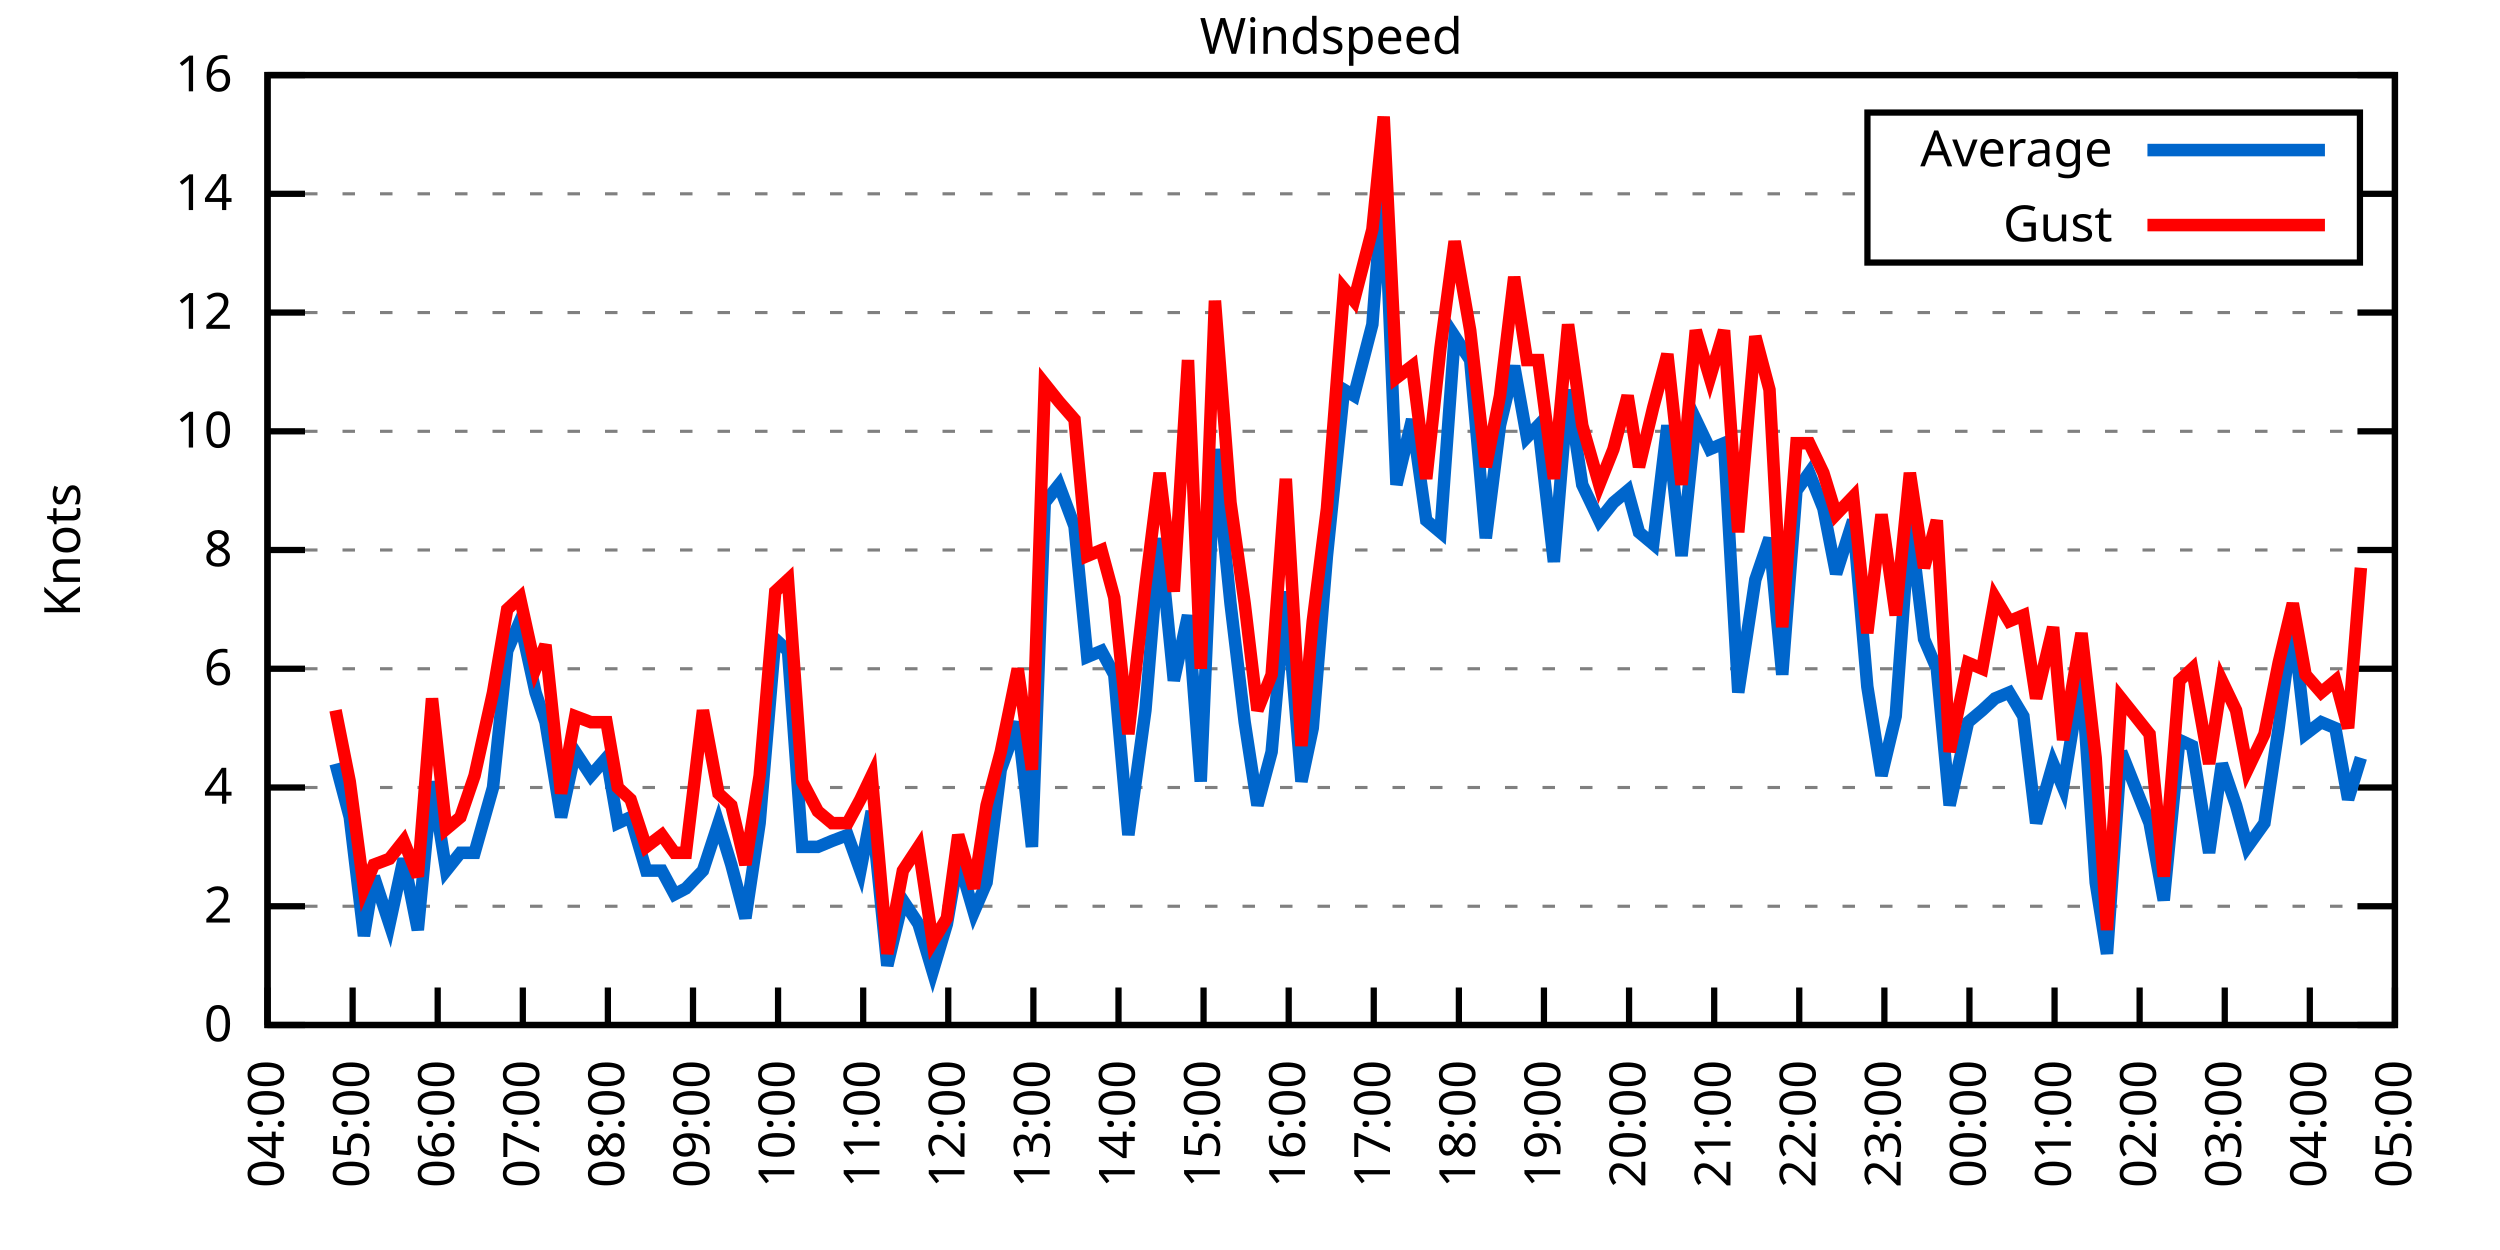
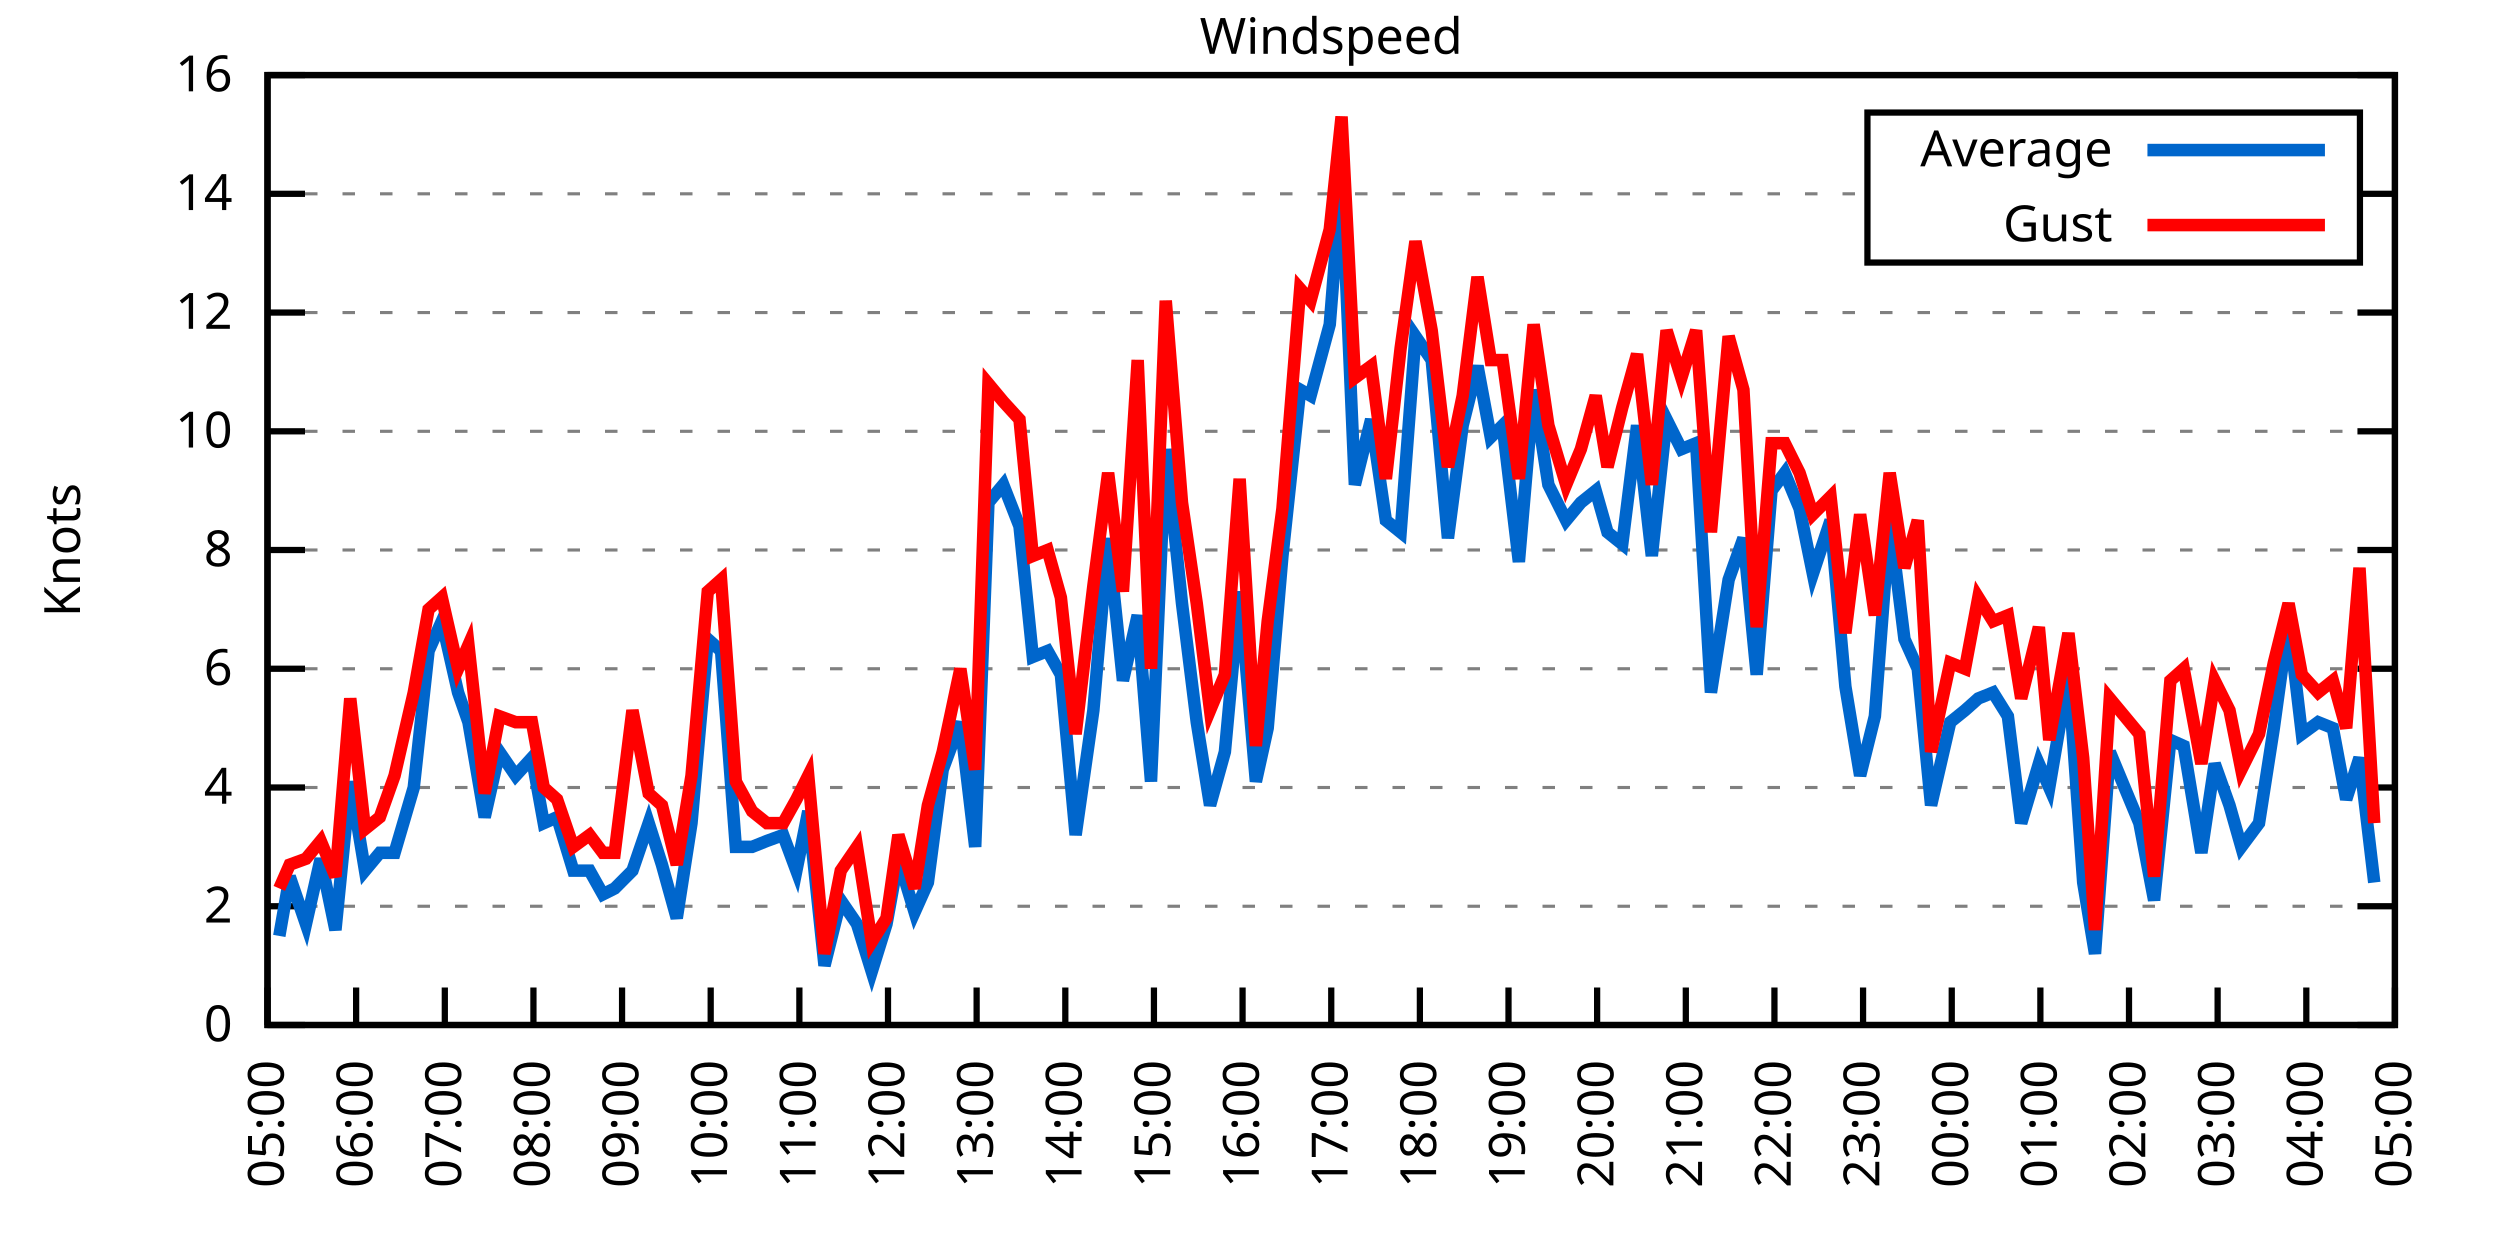
<svg xmlns="http://www.w3.org/2000/svg" xmlns:xlink="http://www.w3.org/1999/xlink" width="400" height="200" viewBox="0 0 400 200">
  <g id="gnuplot_canvas">
    <rect x="0" y="0" width="400" height="200" fill="none" />
    <defs>
      <circle id="gpDot" r="0.5" stroke-width="0.5" stroke="currentColor" />
      <path id="gpPt0" stroke-width="0.333" stroke="currentColor" d="M-1,0 h2 M0,-1 v2" />
      <path id="gpPt1" stroke-width="0.333" stroke="currentColor" d="M-1,-1 L1,1 M1,-1 L-1,1" />
      <path id="gpPt2" stroke-width="0.333" stroke="currentColor" d="M-1,0 L1,0 M0,-1 L0,1 M-1,-1 L1,1 M-1,1 L1,-1" />
      <rect id="gpPt3" stroke-width="0.333" stroke="currentColor" x="-1" y="-1" width="2" height="2" />
      <rect id="gpPt4" stroke-width="0.333" stroke="currentColor" fill="currentColor" x="-1" y="-1" width="2" height="2" />
      <circle id="gpPt5" stroke-width="0.333" stroke="currentColor" cx="0" cy="0" r="1" />
      <use xlink:href="#gpPt5" id="gpPt6" fill="currentColor" stroke="none" />
      <path id="gpPt7" stroke-width="0.333" stroke="currentColor" d="M0,-1.33 L-1.33,0.67 L1.33,0.67 z" />
      <use xlink:href="#gpPt7" id="gpPt8" fill="currentColor" stroke="none" />
      <use xlink:href="#gpPt7" id="gpPt9" stroke="currentColor" transform="rotate(180)" />
      <use xlink:href="#gpPt9" id="gpPt10" fill="currentColor" stroke="none" />
      <use xlink:href="#gpPt3" id="gpPt11" stroke="currentColor" transform="rotate(45)" />
      <use xlink:href="#gpPt11" id="gpPt12" fill="currentColor" stroke="none" />
      <path id="gpPt13" stroke-width="0.333" stroke="currentColor" d="M0,1.330 L1.265,0.411 L0.782,-1.067 L-0.782,-1.076 L-1.265,0.411 z" />
      <use xlink:href="#gpPt13" id="gpPt14" fill="currentColor" stroke="none" />
      <filter id="textbox" filterUnits="objectBoundingBox" x="0" y="0" height="1" width="1">
        <feFlood flood-color="white" flood-opacity="1" result="bgnd" />
        <feComposite in="SourceGraphic" in2="bgnd" operator="atop" />
      </filter>
      <filter id="greybox" filterUnits="objectBoundingBox" x="0" y="0" height="1" width="1">
        <feFlood flood-color="lightgrey" flood-opacity="1" result="grey" />
        <feComposite in="SourceGraphic" in2="grey" operator="atop" />
      </filter>
    </defs>
    <g fill="none" color="white" stroke="currentColor" stroke-width="1.00" stroke-linecap="butt" stroke-linejoin="miter">
</g>
    <g fill="none" color="black" stroke="currentColor" stroke-width="1.00" stroke-linecap="butt" stroke-linejoin="miter">
      <g stroke="none" shape-rendering="crispEdges">
        <polygon fill="rgb(255, 255, 255)" points="42.80,164.00 383.18,164.00 383.18,12.02 42.80,12.02 " />
      </g>
    </g>
    <g fill="none" color="black" stroke="currentColor" stroke-width="1.00" stroke-linecap="butt" stroke-linejoin="miter">
</g>
    <g fill="none" color="black" stroke="black" stroke-width="0.50" stroke-linecap="butt" stroke-linejoin="miter">
</g>
    <g fill="none" color="gray" stroke="currentColor" stroke-width="0.50" stroke-linecap="butt" stroke-linejoin="miter">
      <path stroke="gray" stroke-dasharray="2,4" class="gridline" d="M42.80,164.00 L383.19,164.00  " />
    </g>
    <g fill="none" color="gray" stroke="gray" stroke-width="1.00" stroke-linecap="butt" stroke-linejoin="miter">
</g>
    <g fill="none" color="black" stroke="currentColor" stroke-width="1.00" stroke-linecap="butt" stroke-linejoin="miter">
      <path stroke="black" d="M42.80,164.00 L48.80,164.00 M383.19,164.00 L377.19,164.00  " />
      <g transform="translate(37.20,166.60)" stroke="none" fill="black" font-family="Sans" font-size="8.00" text-anchor="end">
        <text>
          <tspan font-family="Sans"> 0</tspan>
        </text>
      </g>
    </g>
    <g fill="none" color="black" stroke="currentColor" stroke-width="1.00" stroke-linecap="butt" stroke-linejoin="miter">
</g>
    <g fill="none" color="black" stroke="black" stroke-width="0.50" stroke-linecap="butt" stroke-linejoin="miter">
</g>
    <g fill="none" color="gray" stroke="currentColor" stroke-width="0.50" stroke-linecap="butt" stroke-linejoin="miter">
      <path stroke="gray" stroke-dasharray="2,4" class="gridline" d="M42.80,145.00 L383.19,145.00  " />
    </g>
    <g fill="none" color="gray" stroke="gray" stroke-width="1.00" stroke-linecap="butt" stroke-linejoin="miter">
</g>
    <g fill="none" color="black" stroke="currentColor" stroke-width="1.00" stroke-linecap="butt" stroke-linejoin="miter">
      <path stroke="black" d="M42.80,145.00 L48.80,145.00 M383.19,145.00 L377.19,145.00  " />
      <g transform="translate(37.20,147.60)" stroke="none" fill="black" font-family="Sans" font-size="8.00" text-anchor="end">
        <text>
          <tspan font-family="Sans"> 2</tspan>
        </text>
      </g>
    </g>
    <g fill="none" color="black" stroke="currentColor" stroke-width="1.00" stroke-linecap="butt" stroke-linejoin="miter">
</g>
    <g fill="none" color="black" stroke="black" stroke-width="0.50" stroke-linecap="butt" stroke-linejoin="miter">
</g>
    <g fill="none" color="gray" stroke="currentColor" stroke-width="0.50" stroke-linecap="butt" stroke-linejoin="miter">
      <path stroke="gray" stroke-dasharray="2,4" class="gridline" d="M42.80,126.00 L383.19,126.00  " />
    </g>
    <g fill="none" color="gray" stroke="gray" stroke-width="1.00" stroke-linecap="butt" stroke-linejoin="miter">
</g>
    <g fill="none" color="black" stroke="currentColor" stroke-width="1.00" stroke-linecap="butt" stroke-linejoin="miter">
      <path stroke="black" d="M42.80,126.00 L48.80,126.00 M383.19,126.00 L377.19,126.00  " />
      <g transform="translate(37.20,128.60)" stroke="none" fill="black" font-family="Sans" font-size="8.00" text-anchor="end">
        <text>
          <tspan font-family="Sans"> 4</tspan>
        </text>
      </g>
    </g>
    <g fill="none" color="black" stroke="currentColor" stroke-width="1.00" stroke-linecap="butt" stroke-linejoin="miter">
</g>
    <g fill="none" color="black" stroke="black" stroke-width="0.50" stroke-linecap="butt" stroke-linejoin="miter">
</g>
    <g fill="none" color="gray" stroke="currentColor" stroke-width="0.50" stroke-linecap="butt" stroke-linejoin="miter">
      <path stroke="gray" stroke-dasharray="2,4" class="gridline" d="M42.80,107.00 L383.19,107.00  " />
    </g>
    <g fill="none" color="gray" stroke="gray" stroke-width="1.00" stroke-linecap="butt" stroke-linejoin="miter">
</g>
    <g fill="none" color="black" stroke="currentColor" stroke-width="1.00" stroke-linecap="butt" stroke-linejoin="miter">
      <path stroke="black" d="M42.80,107.00 L48.80,107.00 M383.19,107.00 L377.19,107.00  " />
      <g transform="translate(37.20,109.60)" stroke="none" fill="black" font-family="Sans" font-size="8.00" text-anchor="end">
        <text>
          <tspan font-family="Sans"> 6</tspan>
        </text>
      </g>
    </g>
    <g fill="none" color="black" stroke="currentColor" stroke-width="1.00" stroke-linecap="butt" stroke-linejoin="miter">
</g>
    <g fill="none" color="black" stroke="black" stroke-width="0.50" stroke-linecap="butt" stroke-linejoin="miter">
</g>
    <g fill="none" color="gray" stroke="currentColor" stroke-width="0.50" stroke-linecap="butt" stroke-linejoin="miter">
      <path stroke="gray" stroke-dasharray="2,4" class="gridline" d="M42.80,88.00 L383.19,88.00  " />
    </g>
    <g fill="none" color="gray" stroke="gray" stroke-width="1.00" stroke-linecap="butt" stroke-linejoin="miter">
</g>
    <g fill="none" color="black" stroke="currentColor" stroke-width="1.00" stroke-linecap="butt" stroke-linejoin="miter">
      <path stroke="black" d="M42.80,88.00 L48.80,88.00 M383.19,88.00 L377.19,88.00  " />
      <g transform="translate(37.20,90.60)" stroke="none" fill="black" font-family="Sans" font-size="8.00" text-anchor="end">
        <text>
          <tspan font-family="Sans"> 8</tspan>
        </text>
      </g>
    </g>
    <g fill="none" color="black" stroke="currentColor" stroke-width="1.00" stroke-linecap="butt" stroke-linejoin="miter">
</g>
    <g fill="none" color="black" stroke="black" stroke-width="0.50" stroke-linecap="butt" stroke-linejoin="miter">
</g>
    <g fill="none" color="gray" stroke="currentColor" stroke-width="0.50" stroke-linecap="butt" stroke-linejoin="miter">
      <path stroke="gray" stroke-dasharray="2,4" class="gridline" d="M42.80,69.01 L383.19,69.01  " />
    </g>
    <g fill="none" color="gray" stroke="gray" stroke-width="1.00" stroke-linecap="butt" stroke-linejoin="miter">
</g>
    <g fill="none" color="black" stroke="currentColor" stroke-width="1.00" stroke-linecap="butt" stroke-linejoin="miter">
      <path stroke="black" d="M42.80,69.01 L48.80,69.01 M383.19,69.01 L377.19,69.01  " />
      <g transform="translate(37.20,71.61)" stroke="none" fill="black" font-family="Sans" font-size="8.00" text-anchor="end">
        <text>
          <tspan font-family="Sans"> 10</tspan>
        </text>
      </g>
    </g>
    <g fill="none" color="black" stroke="currentColor" stroke-width="1.00" stroke-linecap="butt" stroke-linejoin="miter">
</g>
    <g fill="none" color="black" stroke="black" stroke-width="0.50" stroke-linecap="butt" stroke-linejoin="miter">
</g>
    <g fill="none" color="gray" stroke="currentColor" stroke-width="0.50" stroke-linecap="butt" stroke-linejoin="miter">
      <path stroke="gray" stroke-dasharray="2,4" class="gridline" d="M42.80,50.01 L383.19,50.01  " />
    </g>
    <g fill="none" color="gray" stroke="gray" stroke-width="1.00" stroke-linecap="butt" stroke-linejoin="miter">
</g>
    <g fill="none" color="black" stroke="currentColor" stroke-width="1.00" stroke-linecap="butt" stroke-linejoin="miter">
      <path stroke="black" d="M42.80,50.01 L48.80,50.01 M383.19,50.01 L377.19,50.01  " />
      <g transform="translate(37.20,52.61)" stroke="none" fill="black" font-family="Sans" font-size="8.00" text-anchor="end">
        <text>
          <tspan font-family="Sans"> 12</tspan>
        </text>
      </g>
    </g>
    <g fill="none" color="black" stroke="currentColor" stroke-width="1.00" stroke-linecap="butt" stroke-linejoin="miter">
</g>
    <g fill="none" color="black" stroke="black" stroke-width="0.50" stroke-linecap="butt" stroke-linejoin="miter">
</g>
    <g fill="none" color="gray" stroke="currentColor" stroke-width="0.50" stroke-linecap="butt" stroke-linejoin="miter">
      <path stroke="gray" stroke-dasharray="2,4" class="gridline" d="M42.80,31.01 L298.79,31.01 M377.59,31.01 L383.19,31.01  " />
    </g>
    <g fill="none" color="gray" stroke="gray" stroke-width="1.00" stroke-linecap="butt" stroke-linejoin="miter">
</g>
    <g fill="none" color="black" stroke="currentColor" stroke-width="1.00" stroke-linecap="butt" stroke-linejoin="miter">
      <path stroke="black" d="M42.80,31.01 L48.80,31.01 M383.19,31.01 L377.19,31.01  " />
      <g transform="translate(37.20,33.61)" stroke="none" fill="black" font-family="Sans" font-size="8.00" text-anchor="end">
        <text>
          <tspan font-family="Sans"> 14</tspan>
        </text>
      </g>
    </g>
    <g fill="none" color="black" stroke="currentColor" stroke-width="1.00" stroke-linecap="butt" stroke-linejoin="miter">
</g>
    <g fill="none" color="black" stroke="black" stroke-width="0.50" stroke-linecap="butt" stroke-linejoin="miter">
</g>
    <g fill="none" color="gray" stroke="currentColor" stroke-width="0.50" stroke-linecap="butt" stroke-linejoin="miter">
      <path stroke="gray" stroke-dasharray="2,4" class="gridline" d="M42.80,12.01 L383.19,12.01  " />
    </g>
    <g fill="none" color="gray" stroke="gray" stroke-width="1.00" stroke-linecap="butt" stroke-linejoin="miter">
</g>
    <g fill="none" color="black" stroke="currentColor" stroke-width="1.00" stroke-linecap="butt" stroke-linejoin="miter">
      <path stroke="black" d="M42.80,12.01 L48.80,12.01 M383.19,12.01 L377.19,12.01  " />
      <g transform="translate(37.20,14.61)" stroke="none" fill="black" font-family="Sans" font-size="8.00" text-anchor="end">
        <text>
          <tspan font-family="Sans"> 16</tspan>
        </text>
      </g>
    </g>
    <g fill="none" color="black" stroke="currentColor" stroke-width="1.00" stroke-linecap="butt" stroke-linejoin="miter">
      <path stroke="black" d="M42.80,164.00 L42.80,158.00  " />
      <g transform="translate(45.40,169.60) rotate(270.00)" stroke="none" fill="black" font-family="Sans" font-size="8.00" text-anchor="end">
        <text>
-           <tspan font-family="Sans">04:00</tspan>
-         </text>
-       </g>
-     </g>
-     <g fill="none" color="black" stroke="currentColor" stroke-width="1.00" stroke-linecap="butt" stroke-linejoin="miter">
-       <path stroke="black" d="M56.42,164.00 L56.42,158.00  " />
-       <g transform="translate(59.02,169.60) rotate(270.00)" stroke="none" fill="black" font-family="Sans" font-size="8.00" text-anchor="end">
-         <text>
          <tspan font-family="Sans">05:00</tspan>
        </text>
      </g>
    </g>
    <g fill="none" color="black" stroke="currentColor" stroke-width="1.00" stroke-linecap="butt" stroke-linejoin="miter">
-       <path stroke="black" d="M70.03,164.00 L70.03,158.00  " />
-       <g transform="translate(72.63,169.60) rotate(270.00)" stroke="none" fill="black" font-family="Sans" font-size="8.00" text-anchor="end">
+       <path stroke="black" d="M56.98,164.00 L56.98,158.00  " />
+       <g transform="translate(59.58,169.60) rotate(270.00)" stroke="none" fill="black" font-family="Sans" font-size="8.00" text-anchor="end">
        <text>
          <tspan font-family="Sans">06:00</tspan>
        </text>
      </g>
    </g>
    <g fill="none" color="black" stroke="currentColor" stroke-width="1.00" stroke-linecap="butt" stroke-linejoin="miter">
-       <path stroke="black" d="M83.65,164.00 L83.65,158.00  " />
-       <g transform="translate(86.25,169.60) rotate(270.00)" stroke="none" fill="black" font-family="Sans" font-size="8.00" text-anchor="end">
+       <path stroke="black" d="M71.17,164.00 L71.17,158.00  " />
+       <g transform="translate(73.77,169.60) rotate(270.00)" stroke="none" fill="black" font-family="Sans" font-size="8.00" text-anchor="end">
        <text>
          <tspan font-family="Sans">07:00</tspan>
        </text>
      </g>
    </g>
    <g fill="none" color="black" stroke="currentColor" stroke-width="1.00" stroke-linecap="butt" stroke-linejoin="miter">
-       <path stroke="black" d="M97.26,164.00 L97.26,158.00  " />
-       <g transform="translate(99.86,169.60) rotate(270.00)" stroke="none" fill="black" font-family="Sans" font-size="8.00" text-anchor="end">
+       <path stroke="black" d="M85.35,164.00 L85.35,158.00  " />
+       <g transform="translate(87.95,169.60) rotate(270.00)" stroke="none" fill="black" font-family="Sans" font-size="8.00" text-anchor="end">
        <text>
          <tspan font-family="Sans">08:00</tspan>
        </text>
      </g>
    </g>
    <g fill="none" color="black" stroke="currentColor" stroke-width="1.00" stroke-linecap="butt" stroke-linejoin="miter">
-       <path stroke="black" d="M110.88,164.00 L110.88,158.00  " />
-       <g transform="translate(113.48,169.60) rotate(270.00)" stroke="none" fill="black" font-family="Sans" font-size="8.00" text-anchor="end">
+       <path stroke="black" d="M99.53,164.00 L99.53,158.00  " />
+       <g transform="translate(102.13,169.60) rotate(270.00)" stroke="none" fill="black" font-family="Sans" font-size="8.00" text-anchor="end">
        <text>
          <tspan font-family="Sans">09:00</tspan>
        </text>
      </g>
    </g>
    <g fill="none" color="black" stroke="currentColor" stroke-width="1.00" stroke-linecap="butt" stroke-linejoin="miter">
-       <path stroke="black" d="M124.49,164.00 L124.49,158.00  " />
-       <g transform="translate(127.09,169.60) rotate(270.00)" stroke="none" fill="black" font-family="Sans" font-size="8.00" text-anchor="end">
+       <path stroke="black" d="M113.71,164.00 L113.71,158.00  " />
+       <g transform="translate(116.31,169.60) rotate(270.00)" stroke="none" fill="black" font-family="Sans" font-size="8.00" text-anchor="end">
        <text>
          <tspan font-family="Sans">10:00</tspan>
        </text>
      </g>
    </g>
    <g fill="none" color="black" stroke="currentColor" stroke-width="1.00" stroke-linecap="butt" stroke-linejoin="miter">
-       <path stroke="black" d="M138.11,164.00 L138.11,158.00  " />
-       <g transform="translate(140.71,169.60) rotate(270.00)" stroke="none" fill="black" font-family="Sans" font-size="8.00" text-anchor="end">
+       <path stroke="black" d="M127.90,164.00 L127.90,158.00  " />
+       <g transform="translate(130.50,169.60) rotate(270.00)" stroke="none" fill="black" font-family="Sans" font-size="8.00" text-anchor="end">
        <text>
          <tspan font-family="Sans">11:00</tspan>
        </text>
      </g>
    </g>
    <g fill="none" color="black" stroke="currentColor" stroke-width="1.00" stroke-linecap="butt" stroke-linejoin="miter">
-       <path stroke="black" d="M151.72,164.00 L151.72,158.00  " />
-       <g transform="translate(154.32,169.60) rotate(270.00)" stroke="none" fill="black" font-family="Sans" font-size="8.00" text-anchor="end">
+       <path stroke="black" d="M142.08,164.00 L142.08,158.00  " />
+       <g transform="translate(144.68,169.60) rotate(270.00)" stroke="none" fill="black" font-family="Sans" font-size="8.00" text-anchor="end">
        <text>
          <tspan font-family="Sans">12:00</tspan>
        </text>
      </g>
    </g>
    <g fill="none" color="black" stroke="currentColor" stroke-width="1.00" stroke-linecap="butt" stroke-linejoin="miter">
-       <path stroke="black" d="M165.34,164.00 L165.34,158.00  " />
-       <g transform="translate(167.94,169.60) rotate(270.00)" stroke="none" fill="black" font-family="Sans" font-size="8.00" text-anchor="end">
+       <path stroke="black" d="M156.26,164.00 L156.26,158.00  " />
+       <g transform="translate(158.86,169.60) rotate(270.00)" stroke="none" fill="black" font-family="Sans" font-size="8.00" text-anchor="end">
        <text>
          <tspan font-family="Sans">13:00</tspan>
        </text>
      </g>
    </g>
    <g fill="none" color="black" stroke="currentColor" stroke-width="1.00" stroke-linecap="butt" stroke-linejoin="miter">
-       <path stroke="black" d="M178.96,164.00 L178.96,158.00  " />
-       <g transform="translate(181.56,169.60) rotate(270.00)" stroke="none" fill="black" font-family="Sans" font-size="8.00" text-anchor="end">
+       <path stroke="black" d="M170.45,164.00 L170.45,158.00  " />
+       <g transform="translate(173.05,169.60) rotate(270.00)" stroke="none" fill="black" font-family="Sans" font-size="8.00" text-anchor="end">
        <text>
          <tspan font-family="Sans">14:00</tspan>
        </text>
      </g>
    </g>
    <g fill="none" color="black" stroke="currentColor" stroke-width="1.00" stroke-linecap="butt" stroke-linejoin="miter">
-       <path stroke="black" d="M192.57,164.00 L192.57,158.00  " />
-       <g transform="translate(195.17,169.60) rotate(270.00)" stroke="none" fill="black" font-family="Sans" font-size="8.00" text-anchor="end">
+       <path stroke="black" d="M184.63,164.00 L184.63,158.00  " />
+       <g transform="translate(187.23,169.60) rotate(270.00)" stroke="none" fill="black" font-family="Sans" font-size="8.00" text-anchor="end">
        <text>
          <tspan font-family="Sans">15:00</tspan>
        </text>
      </g>
    </g>
    <g fill="none" color="black" stroke="currentColor" stroke-width="1.00" stroke-linecap="butt" stroke-linejoin="miter">
-       <path stroke="black" d="M206.19,164.00 L206.19,158.00  " />
-       <g transform="translate(208.79,169.60) rotate(270.00)" stroke="none" fill="black" font-family="Sans" font-size="8.00" text-anchor="end">
+       <path stroke="black" d="M198.81,164.00 L198.81,158.00  " />
+       <g transform="translate(201.41,169.60) rotate(270.00)" stroke="none" fill="black" font-family="Sans" font-size="8.00" text-anchor="end">
        <text>
          <tspan font-family="Sans">16:00</tspan>
        </text>
      </g>
    </g>
    <g fill="none" color="black" stroke="currentColor" stroke-width="1.00" stroke-linecap="butt" stroke-linejoin="miter">
-       <path stroke="black" d="M219.80,164.00 L219.80,158.00  " />
-       <g transform="translate(222.40,169.60) rotate(270.00)" stroke="none" fill="black" font-family="Sans" font-size="8.00" text-anchor="end">
+       <path stroke="black" d="M213.00,164.00 L213.00,158.00  " />
+       <g transform="translate(215.60,169.60) rotate(270.00)" stroke="none" fill="black" font-family="Sans" font-size="8.00" text-anchor="end">
        <text>
          <tspan font-family="Sans">17:00</tspan>
        </text>
      </g>
    </g>
    <g fill="none" color="black" stroke="currentColor" stroke-width="1.00" stroke-linecap="butt" stroke-linejoin="miter">
-       <path stroke="black" d="M233.42,164.00 L233.42,158.00  " />
-       <g transform="translate(236.02,169.60) rotate(270.00)" stroke="none" fill="black" font-family="Sans" font-size="8.00" text-anchor="end">
+       <path stroke="black" d="M227.18,164.00 L227.18,158.00  " />
+       <g transform="translate(229.78,169.60) rotate(270.00)" stroke="none" fill="black" font-family="Sans" font-size="8.00" text-anchor="end">
        <text>
          <tspan font-family="Sans">18:00</tspan>
        </text>
      </g>
    </g>
    <g fill="none" color="black" stroke="currentColor" stroke-width="1.00" stroke-linecap="butt" stroke-linejoin="miter">
-       <path stroke="black" d="M247.03,164.00 L247.03,158.00  " />
-       <g transform="translate(249.63,169.60) rotate(270.00)" stroke="none" fill="black" font-family="Sans" font-size="8.00" text-anchor="end">
+       <path stroke="black" d="M241.36,164.00 L241.36,158.00  " />
+       <g transform="translate(243.96,169.60) rotate(270.00)" stroke="none" fill="black" font-family="Sans" font-size="8.00" text-anchor="end">
        <text>
          <tspan font-family="Sans">19:00</tspan>
        </text>
      </g>
    </g>
    <g fill="none" color="black" stroke="currentColor" stroke-width="1.00" stroke-linecap="butt" stroke-linejoin="miter">
-       <path stroke="black" d="M260.65,164.00 L260.65,158.00  " />
-       <g transform="translate(263.25,169.60) rotate(270.00)" stroke="none" fill="black" font-family="Sans" font-size="8.00" text-anchor="end">
+       <path stroke="black" d="M255.54,164.00 L255.54,158.00  " />
+       <g transform="translate(258.14,169.60) rotate(270.00)" stroke="none" fill="black" font-family="Sans" font-size="8.00" text-anchor="end">
        <text>
          <tspan font-family="Sans">20:00</tspan>
        </text>
      </g>
    </g>
    <g fill="none" color="black" stroke="currentColor" stroke-width="1.00" stroke-linecap="butt" stroke-linejoin="miter">
-       <path stroke="black" d="M274.27,164.00 L274.27,158.00  " />
-       <g transform="translate(276.87,169.60) rotate(270.00)" stroke="none" fill="black" font-family="Sans" font-size="8.00" text-anchor="end">
+       <path stroke="black" d="M269.73,164.00 L269.73,158.00  " />
+       <g transform="translate(272.33,169.60) rotate(270.00)" stroke="none" fill="black" font-family="Sans" font-size="8.00" text-anchor="end">
        <text>
          <tspan font-family="Sans">21:00</tspan>
        </text>
      </g>
    </g>
    <g fill="none" color="black" stroke="currentColor" stroke-width="1.00" stroke-linecap="butt" stroke-linejoin="miter">
-       <path stroke="black" d="M287.88,164.00 L287.88,158.00  " />
-       <g transform="translate(290.48,169.60) rotate(270.00)" stroke="none" fill="black" font-family="Sans" font-size="8.00" text-anchor="end">
+       <path stroke="black" d="M283.91,164.00 L283.91,158.00  " />
+       <g transform="translate(286.51,169.60) rotate(270.00)" stroke="none" fill="black" font-family="Sans" font-size="8.00" text-anchor="end">
        <text>
          <tspan font-family="Sans">22:00</tspan>
        </text>
      </g>
    </g>
    <g fill="none" color="black" stroke="currentColor" stroke-width="1.00" stroke-linecap="butt" stroke-linejoin="miter">
-       <path stroke="black" d="M301.50,164.00 L301.50,158.00  " />
-       <g transform="translate(304.10,169.60) rotate(270.00)" stroke="none" fill="black" font-family="Sans" font-size="8.00" text-anchor="end">
+       <path stroke="black" d="M298.09,164.00 L298.09,158.00  " />
+       <g transform="translate(300.69,169.60) rotate(270.00)" stroke="none" fill="black" font-family="Sans" font-size="8.00" text-anchor="end">
        <text>
          <tspan font-family="Sans">23:00</tspan>
        </text>
      </g>
    </g>
    <g fill="none" color="black" stroke="currentColor" stroke-width="1.00" stroke-linecap="butt" stroke-linejoin="miter">
-       <path stroke="black" d="M315.11,164.00 L315.11,158.00  " />
-       <g transform="translate(317.71,169.60) rotate(270.00)" stroke="none" fill="black" font-family="Sans" font-size="8.00" text-anchor="end">
+       <path stroke="black" d="M312.28,164.00 L312.28,158.00  " />
+       <g transform="translate(314.88,169.60) rotate(270.00)" stroke="none" fill="black" font-family="Sans" font-size="8.00" text-anchor="end">
        <text>
          <tspan font-family="Sans">00:00</tspan>
        </text>
      </g>
    </g>
    <g fill="none" color="black" stroke="currentColor" stroke-width="1.00" stroke-linecap="butt" stroke-linejoin="miter">
-       <path stroke="black" d="M328.73,164.00 L328.73,158.00  " />
-       <g transform="translate(331.33,169.60) rotate(270.00)" stroke="none" fill="black" font-family="Sans" font-size="8.00" text-anchor="end">
+       <path stroke="black" d="M326.46,164.00 L326.46,158.00  " />
+       <g transform="translate(329.06,169.60) rotate(270.00)" stroke="none" fill="black" font-family="Sans" font-size="8.00" text-anchor="end">
        <text>
          <tspan font-family="Sans">01:00</tspan>
        </text>
      </g>
    </g>
    <g fill="none" color="black" stroke="currentColor" stroke-width="1.00" stroke-linecap="butt" stroke-linejoin="miter">
-       <path stroke="black" d="M342.34,164.00 L342.34,158.00  " />
-       <g transform="translate(344.94,169.60) rotate(270.00)" stroke="none" fill="black" font-family="Sans" font-size="8.00" text-anchor="end">
+       <path stroke="black" d="M340.64,164.00 L340.64,158.00  " />
+       <g transform="translate(343.24,169.60) rotate(270.00)" stroke="none" fill="black" font-family="Sans" font-size="8.00" text-anchor="end">
        <text>
          <tspan font-family="Sans">02:00</tspan>
        </text>
      </g>
    </g>
    <g fill="none" color="black" stroke="currentColor" stroke-width="1.00" stroke-linecap="butt" stroke-linejoin="miter">
-       <path stroke="black" d="M355.96,164.00 L355.96,158.00  " />
-       <g transform="translate(358.56,169.60) rotate(270.00)" stroke="none" fill="black" font-family="Sans" font-size="8.00" text-anchor="end">
+       <path stroke="black" d="M354.82,164.00 L354.82,158.00  " />
+       <g transform="translate(357.42,169.60) rotate(270.00)" stroke="none" fill="black" font-family="Sans" font-size="8.00" text-anchor="end">
        <text>
          <tspan font-family="Sans">03:00</tspan>
        </text>
      </g>
    </g>
    <g fill="none" color="black" stroke="currentColor" stroke-width="1.00" stroke-linecap="butt" stroke-linejoin="miter">
-       <path stroke="black" d="M369.57,164.00 L369.57,158.00  " />
-       <g transform="translate(372.17,169.60) rotate(270.00)" stroke="none" fill="black" font-family="Sans" font-size="8.00" text-anchor="end">
+       <path stroke="black" d="M369.01,164.00 L369.01,158.00  " />
+       <g transform="translate(371.61,169.60) rotate(270.00)" stroke="none" fill="black" font-family="Sans" font-size="8.00" text-anchor="end">
        <text>
          <tspan font-family="Sans">04:00</tspan>
        </text>
      </g>
    </g>
    <g fill="none" color="black" stroke="currentColor" stroke-width="1.00" stroke-linecap="butt" stroke-linejoin="miter">
      <path stroke="black" d="M383.19,164.00 L383.19,158.00  " />
      <g transform="translate(385.79,169.60) rotate(270.00)" stroke="none" fill="black" font-family="Sans" font-size="8.00" text-anchor="end">
        <text>
          <tspan font-family="Sans">05:00</tspan>
        </text>
      </g>
    </g>
    <g fill="none" color="black" stroke="currentColor" stroke-width="1.00" stroke-linecap="butt" stroke-linejoin="miter">
</g>
    <g fill="none" color="black" stroke="currentColor" stroke-width="1.00" stroke-linecap="butt" stroke-linejoin="miter">
      <path stroke="black" d="M42.80,12.01 L42.80,164.00 L383.19,164.00 L383.19,12.01 L42.80,12.01 Z  " />
    </g>
    <g fill="none" color="black" stroke="currentColor" stroke-width="1.00" stroke-linecap="butt" stroke-linejoin="miter">
</g>
    <g fill="none" color="black" stroke="currentColor" stroke-width="1.00" stroke-linecap="butt" stroke-linejoin="miter">
      <path stroke="black" d="M298.79,42.01 L298.79,18.01 L377.59,18.01 L377.59,42.01 L298.79,42.01 Z  " />
    </g>
    <g id="Windspeed_plot_1">
      <g fill="none" color="white" stroke="black" stroke-width="2.00" stroke-linecap="butt" stroke-linejoin="miter">
</g>
      <g fill="none" color="black" stroke="currentColor" stroke-width="2.00" stroke-linecap="butt" stroke-linejoin="miter">
        <g transform="translate(337.99,26.61)" stroke="none" fill="black" font-family="Sans" font-size="8.00" text-anchor="end">
          <text>
            <tspan font-family="Sans">Average</tspan>
          </text>
        </g>
      </g>
      <g fill="none" color="black" stroke="currentColor" stroke-width="2.00" stroke-linecap="butt" stroke-linejoin="miter">
-         <path stroke="rgb(  0, 102, 204)" d="M343.59,24.01 L371.99,24.01 M53.69,122.20 L55.96,130.75 L58.23,149.75 L59.82,140.25 L62.32,147.85 L64.58,137.40   L66.85,148.80 L69.12,125.05 L71.39,139.30 L73.66,136.45 L75.93,136.45 L78.88,126.00 L81.15,104.15 L83.19,99.40   L85.69,110.80 L87.28,115.55 L89.77,130.75 L92.04,120.30 L94.54,124.10 L97.04,121.25 L98.85,131.70 L100.89,130.75   L103.39,139.30 L105.89,139.30 L107.93,143.10 L109.74,142.15 L112.47,139.30 L114.96,131.70 L117.01,138.35 L119.27,146.90   L121.54,131.70 L124.04,102.25 L126.08,104.15 L128.35,135.50 L130.85,135.50 L133.12,134.55 L135.61,133.60 L137.66,139.30   L139.47,129.80 L141.97,154.50 L144.46,144.05 L146.96,147.85 L149.23,155.45 L151.50,147.85 L153.31,137.40 L155.81,145.95   L157.85,141.20 L160.12,123.15 L162.84,115.55 L165.11,135.50 L167.16,80.41 L169.43,77.56 L171.92,84.21 L173.96,105.10   L176.23,104.15 L178.28,107.95 L180.54,133.60 L183.27,113.65 L185.54,86.11 L187.81,108.90 L190.08,98.45 L192.12,125.05   L194.39,71.86 L196.88,96.55 L199.15,115.55 L201.19,128.85 L203.46,120.30 L205.73,94.65 L208.23,125.05 L210.04,116.50   L212.31,88.95 L215.04,62.36 L216.63,63.31 L219.58,51.91 L221.39,28.16 L223.43,77.56 L225.93,67.11 L228.20,83.26   L230.47,85.16 L232.74,53.81 L235.23,57.61 L237.73,86.11 L240.00,68.06 L242.27,58.56 L244.31,69.96 L246.13,68.06   L248.62,89.90 L250.89,62.36 L253.16,77.56 L255.88,83.26 L258.15,80.41 L260.42,78.51 L262.24,85.16 L264.51,87.06   L266.78,68.06 L269.05,88.95 L271.32,67.11 L273.58,71.86 L275.85,70.91 L278.12,110.80 L280.85,92.75 L283.12,86.11   L285.16,107.95 L287.43,78.51 L289.47,75.66 L291.74,81.36 L293.78,91.80 L296.50,83.26 L298.77,109.85 L301.04,124.10   L303.31,114.60 L305.58,83.26 L307.85,102.25 L309.89,107.00 L311.94,128.85 L314.89,115.55 L317.15,113.65 L319.20,111.75   L321.47,110.80 L323.74,114.60 L325.78,131.70 L328.50,122.20 L330.09,126.00 L333.04,107.95 L335.31,141.20 L337.12,152.60   L339.39,120.30 L343.93,131.70 L346.20,144.05 L348.70,118.40 L350.74,119.35 L353.46,136.45 L355.50,122.20 L357.77,128.85   L359.59,135.50 L362.31,131.70 L364.58,116.50 L366.85,99.40 L368.89,117.45 L371.39,115.55 L373.66,116.50 L375.70,127.90   L377.74,121.25  " />
+         <path stroke="rgb(  0, 102, 204)" d="M343.59,24.01 L371.99,24.01 M44.69,149.75 L46.35,140.25 L48.95,147.85 L51.31,137.40 L53.67,148.80 L56.04,125.05   L58.40,139.30 L60.77,136.45 L63.13,136.45 L66.20,126.00 L68.57,104.15 L70.69,99.40 L73.29,110.80 L74.95,115.55   L77.55,130.75 L79.91,120.30 L82.51,124.10 L85.11,121.25 L87.00,131.70 L89.13,130.75 L91.73,139.30 L94.33,139.30   L96.46,143.10 L98.35,142.15 L101.19,139.30 L103.79,131.70 L105.91,138.35 L108.28,146.90 L110.64,131.70 L113.24,102.25   L115.37,104.15 L117.73,135.50 L120.33,135.50 L122.70,134.55 L125.30,133.60 L127.42,139.30 L129.32,129.80 L131.92,154.50   L134.52,144.05 L137.12,147.85 L139.48,155.45 L141.84,147.85 L143.74,137.40 L146.34,145.95 L148.46,141.20 L150.83,123.15   L153.66,115.55 L156.03,135.50 L158.15,80.41 L160.52,77.56 L163.12,84.21 L165.25,105.10 L167.61,104.15 L169.74,107.95   L172.10,133.60 L174.94,113.65 L177.30,86.11 L179.67,108.90 L182.03,98.45 L184.16,125.05 L186.52,71.86 L189.12,96.55   L191.48,115.55 L193.61,128.85 L195.98,120.30 L198.34,94.65 L200.94,125.05 L202.83,116.50 L205.19,88.95 L208.03,62.36   L209.69,63.31 L212.76,51.91 L214.65,28.16 L216.78,77.56 L219.38,67.11 L221.74,83.26 L224.10,85.16 L226.47,53.81   L229.07,57.61 L231.67,86.11 L234.03,68.06 L236.40,58.56 L238.52,69.96 L240.42,68.06 L243.02,89.90 L245.38,62.36   L247.74,77.56 L250.58,83.26 L252.94,80.41 L255.31,78.51 L257.20,85.16 L259.56,87.06 L261.93,68.06 L264.29,88.95   L266.65,67.11 L269.02,71.86 L271.38,70.91 L273.75,110.80 L276.58,92.75 L278.95,86.11 L281.07,107.95 L283.44,78.51   L285.56,75.66 L287.93,81.36 L290.06,91.80 L292.89,83.26 L295.26,109.85 L297.62,124.10 L299.98,114.60 L302.35,83.26   L304.71,102.25 L306.84,107.00 L308.97,128.85 L312.04,115.55 L314.40,113.65 L316.53,111.75 L318.89,110.80 L321.26,114.60   L323.39,131.70 L326.22,122.20 L327.88,126.00 L330.95,107.95 L333.31,141.20 L335.20,152.60 L337.57,120.30 L342.30,131.70   L344.66,144.05 L347.26,118.40 L349.39,119.35 L352.22,136.45 L354.35,122.20 L356.72,128.85 L358.61,135.50 L361.44,131.70   L363.81,116.50 L366.17,99.40 L368.30,117.45 L370.90,115.55 L373.26,116.50 L375.39,127.90 L377.52,121.25 L379.88,141.20    " />
      </g>
    </g>
    <g id="Windspeed_plot_2">
      <g fill="none" color="black" stroke="currentColor" stroke-width="2.00" stroke-linecap="butt" stroke-linejoin="miter">
        <g transform="translate(337.99,38.61)" stroke="none" fill="black" font-family="Sans" font-size="8.00" text-anchor="end">
          <text>
            <tspan font-family="Sans">Gust</tspan>
          </text>
        </g>
      </g>
      <g fill="none" color="black" stroke="currentColor" stroke-width="2.00" stroke-linecap="butt" stroke-linejoin="miter">
-         <path stroke="rgb(255,   0,   0)" d="M343.59,36.01 L371.99,36.01 M53.69,113.65 L55.96,125.05 L58.23,142.15 L59.82,138.35 L62.32,137.40 L64.58,134.55   L66.85,140.25 L69.12,111.75 L71.39,132.65 L73.66,130.75 L75.93,124.10 L78.88,110.80 L81.15,97.50 L83.19,95.60   L85.69,107.00 L87.28,103.20 L89.77,126.95 L92.04,114.60 L94.54,115.55 L97.04,115.55 L98.85,126.00 L100.89,127.90   L103.39,135.50 L105.89,133.60 L107.93,136.45 L109.74,136.45 L112.47,113.65 L114.96,126.95 L117.01,128.85 L119.27,138.35   L121.54,124.10 L124.04,94.65 L126.08,92.75 L128.35,125.05 L130.85,129.80 L133.12,131.70 L135.61,131.70 L137.66,127.90   L139.47,124.10 L141.97,152.60 L144.46,139.30 L146.96,135.50 L149.23,150.70 L151.50,146.90 L153.31,133.60 L155.81,142.15   L157.85,128.85 L160.12,120.30 L162.84,107.00 L165.11,123.15 L167.16,61.41 L169.43,64.26 L171.92,67.11 L173.96,88.95   L176.23,88.00 L178.28,95.60 L180.54,117.45 L183.27,93.70 L185.54,75.66 L187.81,94.65 L190.08,57.61 L192.12,107.00   L194.39,48.11 L196.88,80.41 L199.15,96.55 L201.19,113.65 L203.46,107.95 L205.73,76.61 L208.23,119.35 L210.04,99.40   L212.31,81.36 L215.04,46.21 L216.63,48.11 L219.58,36.71 L221.39,18.66 L223.43,60.46 L225.93,58.56 L228.20,76.61   L230.47,55.71 L232.74,38.61 L235.23,52.86 L237.73,74.71 L240.00,63.31 L242.27,44.31 L244.31,57.61 L246.13,57.61   L248.62,76.61 L250.89,51.91 L253.16,68.06 L255.88,77.56 L258.15,71.86 L260.42,63.31 L262.24,74.71 L264.51,65.21   L266.78,56.66 L269.05,77.56 L271.32,52.86 L273.58,60.46 L275.85,52.86 L278.12,85.16 L280.85,53.81 L283.12,62.36   L285.16,100.35 L287.43,70.91 L289.47,70.91 L291.74,75.66 L293.78,82.31 L296.50,79.46 L298.77,101.30 L301.04,82.31   L303.31,98.45 L305.58,75.66 L307.85,90.85 L309.89,83.26 L311.94,120.30 L314.89,106.05 L317.15,107.00 L319.20,95.60   L321.47,99.40 L323.74,98.45 L325.78,111.75 L328.50,100.35 L330.09,118.40 L333.04,101.30 L335.31,121.25 L337.12,148.80   L339.39,111.75 L343.93,117.45 L346.20,140.25 L348.70,108.90 L350.74,107.00 L353.46,122.20 L355.50,108.90 L357.77,113.65   L359.59,123.15 L362.31,117.45 L364.58,106.05 L366.85,96.55 L368.89,107.95 L371.39,110.80 L373.66,108.90 L375.70,116.50   L377.74,90.85  " />
+         <path stroke="rgb(255,   0,   0)" d="M343.59,36.01 L371.99,36.01 M44.69,142.15 L46.35,138.35 L48.95,137.40 L51.31,134.55 L53.67,140.25 L56.04,111.75   L58.40,132.65 L60.77,130.75 L63.13,124.10 L66.20,110.80 L68.57,97.50 L70.69,95.60 L73.29,107.00 L74.95,103.20   L77.55,126.95 L79.91,114.60 L82.51,115.55 L85.11,115.55 L87.00,126.00 L89.13,127.90 L91.73,135.50 L94.33,133.60   L96.46,136.45 L98.35,136.45 L101.19,113.65 L103.79,126.95 L105.91,128.85 L108.28,138.35 L110.64,124.10 L113.24,94.65   L115.37,92.75 L117.73,125.05 L120.33,129.80 L122.70,131.70 L125.30,131.70 L127.42,127.90 L129.32,124.10 L131.92,152.60   L134.52,139.30 L137.12,135.50 L139.48,150.70 L141.84,146.90 L143.74,133.60 L146.34,142.15 L148.46,128.85 L150.83,120.30   L153.66,107.00 L156.03,123.15 L158.15,61.41 L160.52,64.26 L163.12,67.11 L165.25,88.95 L167.61,88.00 L169.74,95.60   L172.10,117.45 L174.94,93.70 L177.30,75.66 L179.67,94.65 L182.03,57.61 L184.16,107.00 L186.52,48.11 L189.12,80.41   L191.48,96.55 L193.61,113.65 L195.98,107.95 L198.34,76.61 L200.94,119.35 L202.83,99.40 L205.19,81.36 L208.03,46.21   L209.69,48.11 L212.76,36.71 L214.65,18.66 L216.78,60.46 L219.38,58.56 L221.74,76.61 L224.10,55.71 L226.47,38.61   L229.07,52.86 L231.67,74.71 L234.03,63.31 L236.40,44.31 L238.52,57.61 L240.42,57.61 L243.02,76.61 L245.38,51.91   L247.74,68.06 L250.58,77.56 L252.94,71.86 L255.31,63.31 L257.20,74.71 L259.56,65.21 L261.93,56.66 L264.29,77.56   L266.65,52.86 L269.02,60.46 L271.38,52.86 L273.75,85.16 L276.58,53.81 L278.95,62.36 L281.07,100.35 L283.44,70.91   L285.56,70.91 L287.93,75.66 L290.06,82.31 L292.89,79.46 L295.26,101.30 L297.62,82.31 L299.98,98.45 L302.35,75.66   L304.71,90.85 L306.84,83.26 L308.97,120.30 L312.04,106.05 L314.40,107.00 L316.53,95.60 L318.89,99.40 L321.26,98.45   L323.39,111.75 L326.22,100.35 L327.88,118.40 L330.95,101.30 L333.31,121.25 L335.20,148.80 L337.57,111.75 L342.30,117.45   L344.66,140.25 L347.26,108.90 L349.39,107.00 L352.22,122.20 L354.35,108.90 L356.72,113.65 L358.61,123.15 L361.44,117.45   L363.81,106.05 L366.17,96.55 L368.30,107.95 L370.90,110.80 L373.26,108.90 L375.39,116.50 L377.52,90.85 L379.88,131.70    " />
      </g>
    </g>
    <g fill="none" color="black" stroke="currentColor" stroke-width="2.00" stroke-linecap="butt" stroke-linejoin="miter">
</g>
    <g fill="none" color="black" stroke="black" stroke-width="1.00" stroke-linecap="butt" stroke-linejoin="miter">
</g>
    <g fill="none" color="black" stroke="currentColor" stroke-width="1.00" stroke-linecap="butt" stroke-linejoin="miter">
      <path stroke="black" d="M42.80,12.01 L42.80,164.00 L383.19,164.00 L383.19,12.01 L42.80,12.01 Z  " />
      <g transform="translate(12.80,88.01) rotate(270.00)" stroke="none" fill="black" font-family="Sans" font-size="8.00" text-anchor="middle">
        <text>
          <tspan font-family="Sans">Knots</tspan>
        </text>
      </g>
    </g>
    <g fill="none" color="black" stroke="currentColor" stroke-width="1.00" stroke-linecap="butt" stroke-linejoin="miter">
</g>
    <g fill="none" color="black" stroke="currentColor" stroke-width="1.00" stroke-linecap="butt" stroke-linejoin="miter">
      <g transform="translate(212.99,8.61)" stroke="none" fill="black" font-family="Sans" font-size="8.00" text-anchor="middle">
        <text>
          <tspan font-family="Sans">Windspeed</tspan>
        </text>
      </g>
    </g>
    <g fill="none" color="black" stroke="currentColor" stroke-width="1.00" stroke-linecap="butt" stroke-linejoin="miter">
</g>
  </g>
</svg>
